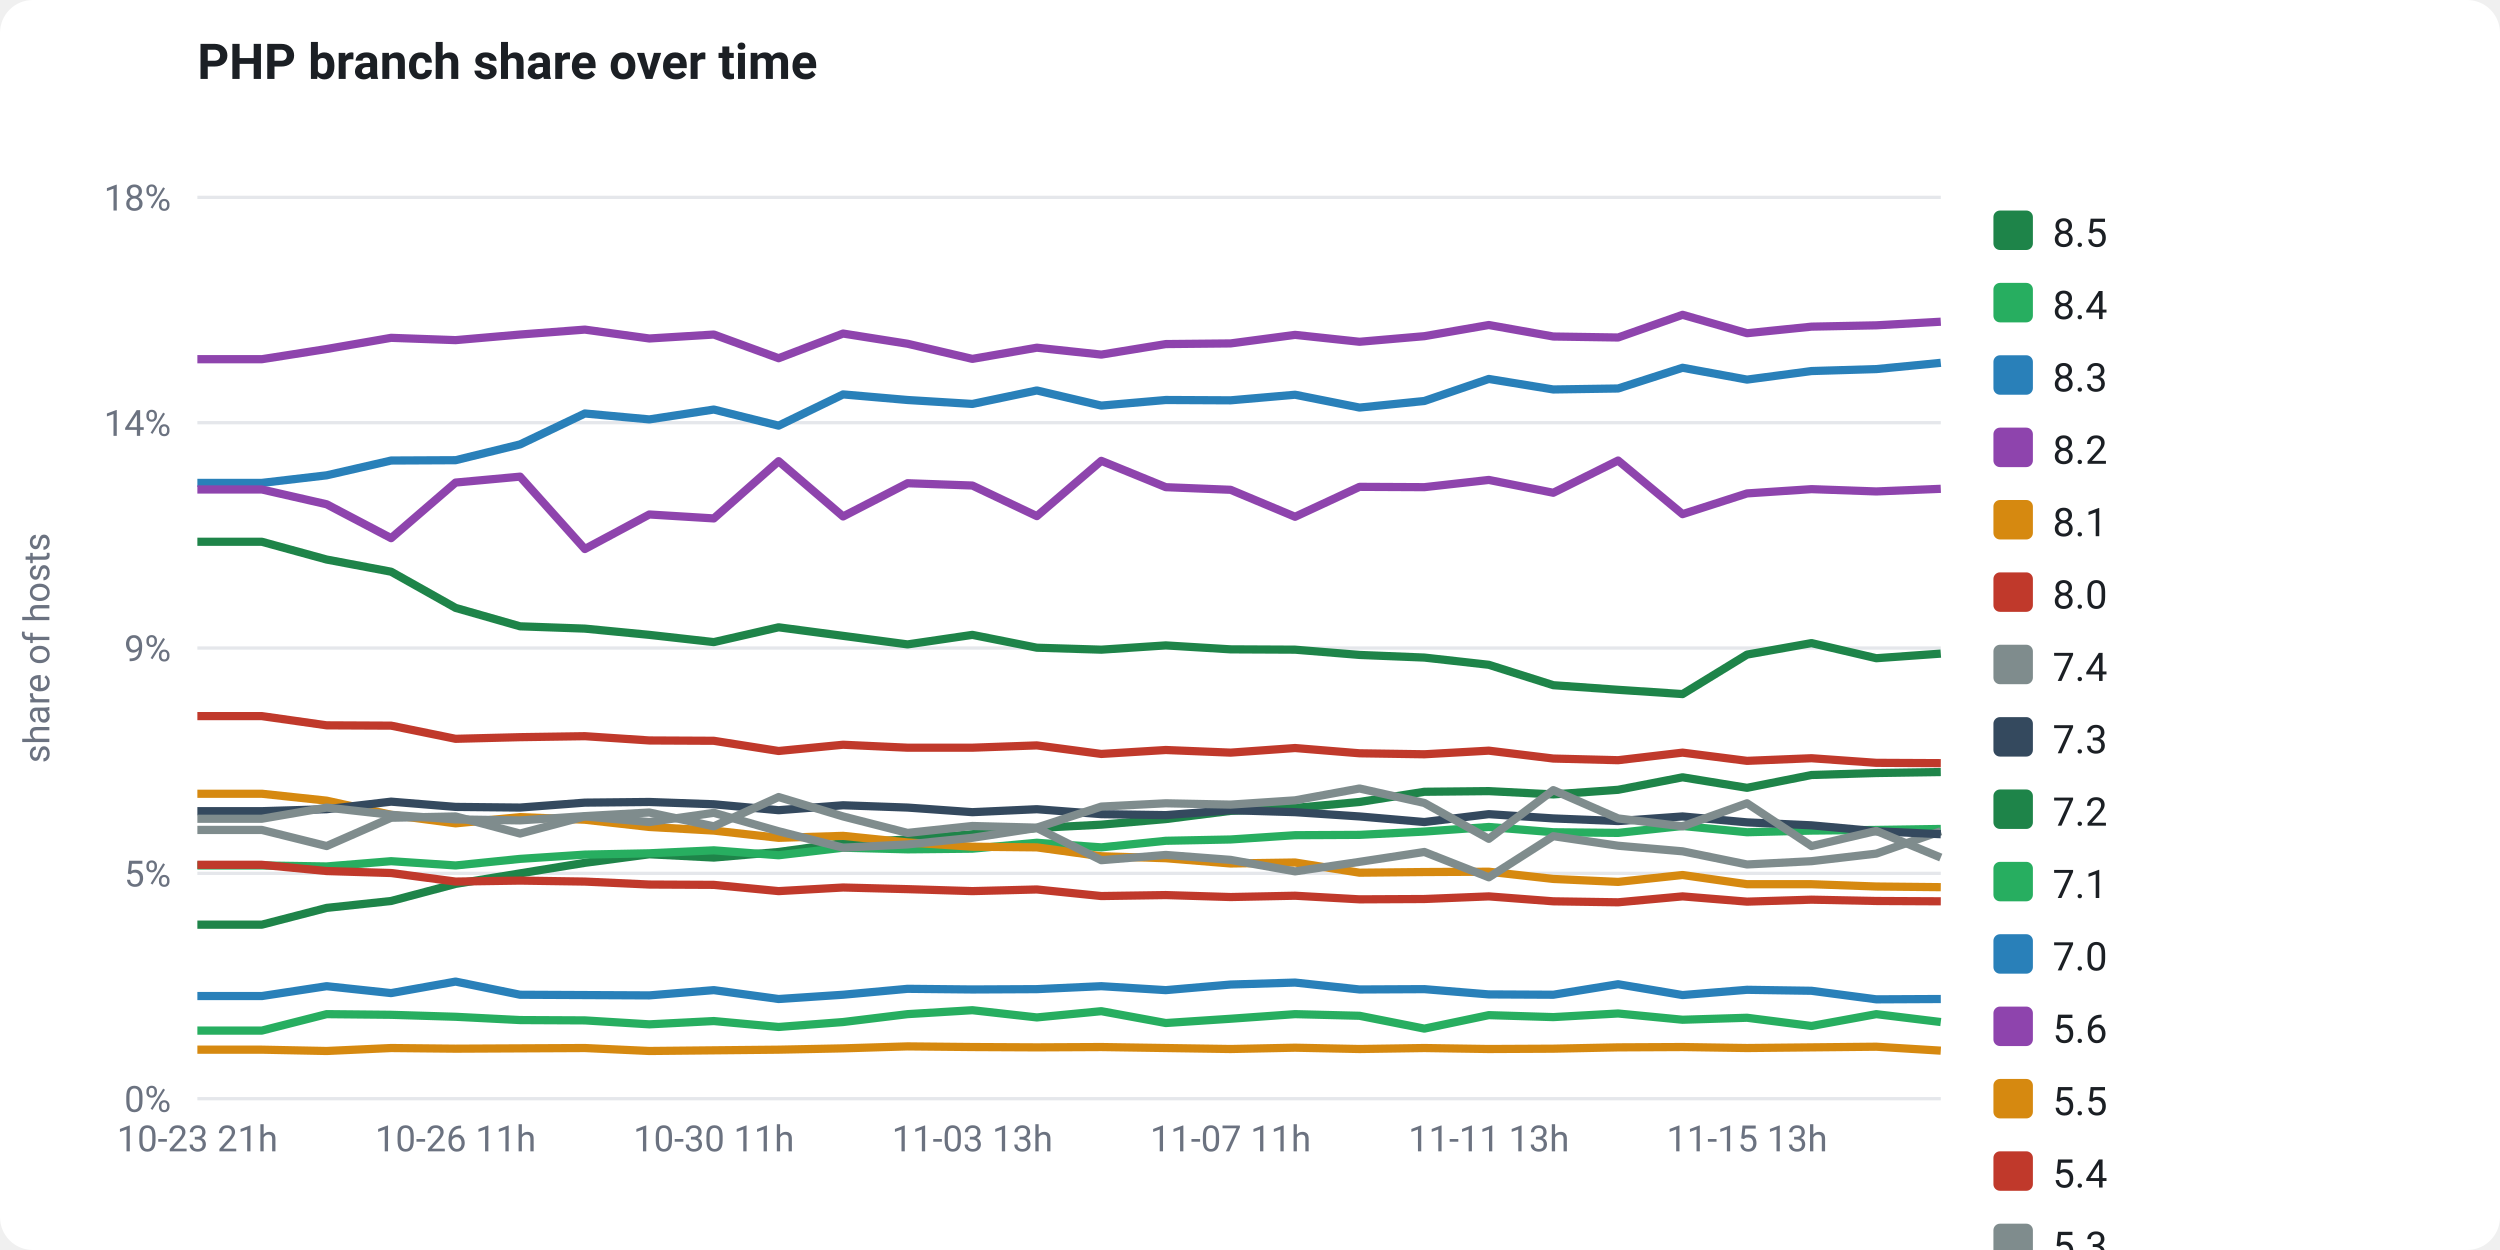
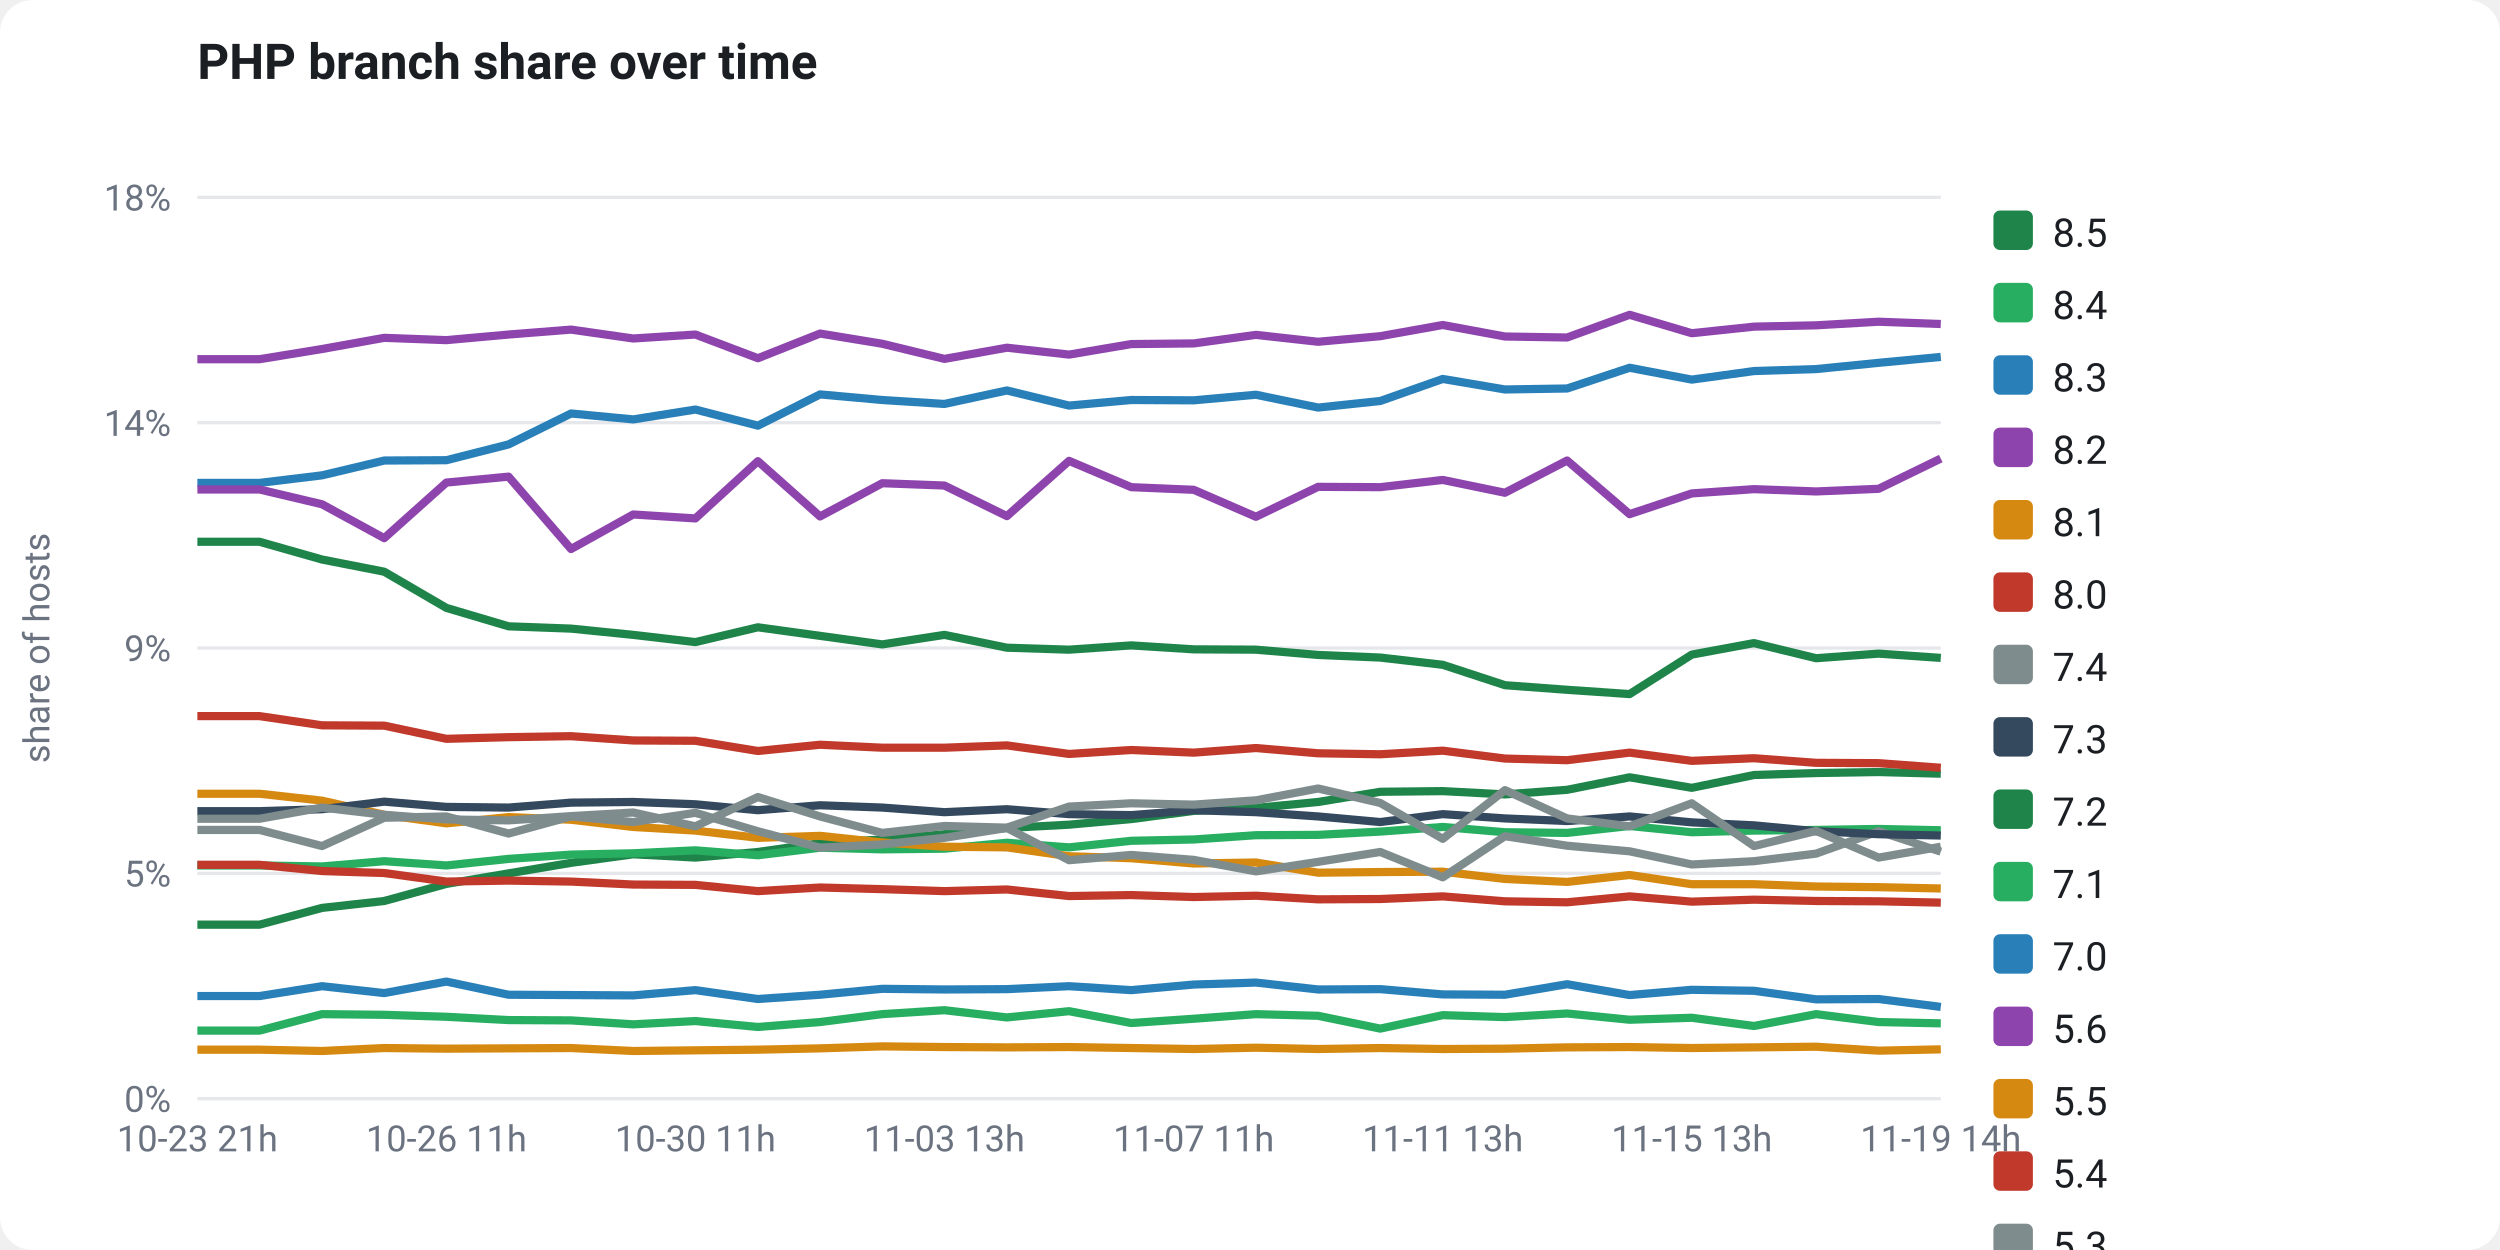
<svg xmlns="http://www.w3.org/2000/svg" viewBox="0 0 760 380" width="760" height="380" font-family="-apple-system,Segoe UI,Roboto,Helvetica,Arial,sans-serif" role="img">
  <rect x="0" y="0" width="760" height="380" fill="#ffffff" rx="10" />
  <text x="60" y="24" fill="#1b1f24" font-size="15" font-weight="700">PHP branch share over time</text>
  <line x1="60" y1="334.0" x2="590" y2="334.0" stroke="#e5e7eb" stroke-width="1" />
  <text x="52" y="338.0" fill="#6b7280" font-size="11" text-anchor="end">0%</text>
  <line x1="60" y1="265.5" x2="590" y2="265.5" stroke="#e5e7eb" stroke-width="1" />
  <text x="52" y="269.5" fill="#6b7280" font-size="11" text-anchor="end">5%</text>
  <line x1="60" y1="197.0" x2="590" y2="197.0" stroke="#e5e7eb" stroke-width="1" />
  <text x="52" y="201.0" fill="#6b7280" font-size="11" text-anchor="end">9%</text>
  <line x1="60" y1="128.5" x2="590" y2="128.5" stroke="#e5e7eb" stroke-width="1" />
  <text x="52" y="132.5" fill="#6b7280" font-size="11" text-anchor="end">14%</text>
  <line x1="60" y1="60.0" x2="590" y2="60.0" stroke="#e5e7eb" stroke-width="1" />
  <text x="52" y="64.0" fill="#6b7280" font-size="11" text-anchor="end">18%</text>
  <text x="15" y="197" fill="#6b7280" font-size="11" text-anchor="middle" transform="rotate(-90 15 197)">share of hosts</text>
-   <polyline points="60.0,281.1 79.6,281.1 99.3,276.0 118.9,273.9 138.5,268.7 158.1,265.5 177.8,262.3 197.4,259.7 217.0,260.7 236.7,259.0 256.3,256.3 275.9,255.2 295.6,253.6 315.2,251.7 334.8,250.7 354.4,249.0 374.1,246.5 393.7,245.6 413.3,243.8 433.0,240.7 452.6,240.5 472.2,241.5 491.9,240.1 511.5,236.3 531.1,239.5 550.7,235.6 570.4,235.0 590.0,234.7" fill="none" stroke="#1e8449" stroke-width="2.5" stroke-linejoin="round" />
-   <polyline points="60.0,263.1 79.6,263.1 99.3,263.4 118.9,261.8 138.5,263.1 158.1,261.1 177.8,259.8 197.4,259.4 217.0,258.5 236.7,260.0 256.3,257.7 275.9,258.2 295.6,258.0 315.2,256.2 334.8,257.6 354.4,255.6 374.1,255.2 393.7,253.9 413.3,253.8 433.0,252.8 452.6,251.4 472.2,253.0 491.9,253.2 511.5,251.1 531.1,253.0 550.7,252.5 570.4,252.3 590.0,252.0" fill="none" stroke="#27ae60" stroke-width="2.5" stroke-linejoin="round" />
-   <polyline points="60.0,146.8 79.6,146.8 99.3,144.5 118.9,140.0 138.5,139.9 158.1,135.1 177.8,125.7 197.4,127.5 217.0,124.5 236.7,129.4 256.3,119.9 275.9,121.6 295.6,122.8 315.2,118.7 334.8,123.3 354.4,121.6 374.1,121.7 393.7,120.0 413.3,123.9 433.0,121.9 452.6,115.2 472.2,118.4 491.9,118.1 511.5,111.8 531.1,115.4 550.7,112.8 570.4,112.2 590.0,110.3" fill="none" stroke="#2980b9" stroke-width="2.5" stroke-linejoin="round" />
-   <polyline points="60.0,109.2 79.6,109.2 99.3,106.1 118.9,102.7 138.5,103.4 158.1,101.7 177.8,100.2 197.4,102.9 217.0,101.7 236.7,108.9 256.3,101.4 275.9,104.5 295.6,109.1 315.2,105.7 334.8,107.8 354.4,104.6 374.1,104.4 393.7,101.8 413.3,103.9 433.0,102.2 452.6,98.8 472.2,102.3 491.9,102.6 511.5,95.7 531.1,101.3 550.7,99.3 570.4,98.9 590.0,97.8" fill="none" stroke="#8e44ad" stroke-width="2.5" stroke-linejoin="round" />
-   <polyline points="60.0,241.3 79.6,241.3 99.3,243.4 118.9,247.7 138.5,250.3 158.1,248.4 177.8,249.2 197.4,251.4 217.0,252.5 236.7,254.7 256.3,254.1 275.9,256.1 295.6,257.4 315.2,257.6 334.8,260.3 354.4,260.9 374.1,262.5 393.7,262.2 413.3,265.3 433.0,265.1 452.6,265.0 472.2,267.2 491.9,268.1 511.5,266.0 531.1,268.8 550.7,268.8 570.4,269.5 590.0,269.7" fill="none" stroke="#d68910" stroke-width="2.5" stroke-linejoin="round" />
-   <polyline points="60.0,262.9 79.6,262.9 99.3,264.8 118.9,265.4 138.5,268.0 158.1,267.7 177.8,268.0 197.4,268.9 217.0,269.0 236.7,270.9 256.3,269.8 275.9,270.3 295.6,270.9 315.2,270.4 334.8,272.4 354.4,272.1 374.1,272.7 393.7,272.3 413.3,273.4 433.0,273.3 452.6,272.5 472.2,274.0 491.9,274.3 511.5,272.5 531.1,274.1 550.7,273.5 570.4,273.9 590.0,274.0" fill="none" stroke="#c0392b" stroke-width="2.5" stroke-linejoin="round" />
-   <polyline points="60.0,252.3 79.6,252.3 99.3,257.2 118.9,248.6 138.5,248.2 158.1,253.4 177.8,248.2 197.4,249.9 217.0,247.1 236.7,252.7 256.3,257.7 275.9,256.7 295.6,254.7 315.2,251.7 334.8,261.5 354.4,259.9 374.1,261.4 393.7,264.9 413.3,262.0 433.0,259.0 452.6,266.7 472.2,254.2 491.9,257.1 511.5,258.8 531.1,262.8 550.7,261.8 570.4,259.5 590.0,252.7" fill="none" stroke="#7f8c8d" stroke-width="2.5" stroke-linejoin="round" />
-   <polyline points="60.0,246.6 79.6,246.6 99.3,246.0 118.9,243.7 138.5,245.3 158.1,245.5 177.8,244.0 197.4,243.8 217.0,244.5 236.7,246.3 256.3,244.8 275.9,245.5 295.6,246.9 315.2,246.0 334.8,247.5 354.4,247.8 374.1,246.3 393.7,246.9 413.3,248.2 433.0,249.9 452.6,247.5 472.2,248.8 491.9,249.6 511.5,248.2 531.1,250.0 550.7,250.9 570.4,252.7 590.0,253.6" fill="none" stroke="#34495e" stroke-width="2.5" stroke-linejoin="round" />
-   <polyline points="60.0,164.7 79.6,164.7 99.3,170.1 118.9,173.8 138.5,184.8 158.1,190.4 177.8,191.1 197.4,193.0 217.0,195.2 236.7,190.7 256.3,193.3 275.9,195.9 295.6,193.0 315.2,196.9 334.8,197.5 354.4,196.2 374.1,197.4 393.7,197.5 413.3,199.1 433.0,199.9 452.6,202.1 472.2,208.3 491.9,209.7 511.5,211.0 531.1,199.0 550.7,195.5 570.4,200.1 590.0,198.7" fill="none" stroke="#1e8449" stroke-width="2.5" stroke-linejoin="round" />
-   <polyline points="60.0,313.3 79.6,313.3 99.3,308.3 118.9,308.5 138.5,309.1 158.1,310.1 177.8,310.2 197.4,311.4 217.0,310.4 236.7,312.2 256.3,310.7 275.9,308.3 295.6,307.1 315.2,309.3 334.8,307.4 354.4,311.0 374.1,309.7 393.7,308.3 413.3,308.8 433.0,312.7 452.6,308.6 472.2,309.2 491.9,308.1 511.5,310.0 531.1,309.4 550.7,311.9 570.4,308.3 590.0,310.7" fill="none" stroke="#27ae60" stroke-width="2.5" stroke-linejoin="round" />
-   <polyline points="60.0,302.8 79.6,302.8 99.3,299.8 118.9,301.9 138.5,298.4 158.1,302.4 177.8,302.5 197.4,302.6 217.0,301.0 236.7,303.7 256.3,302.4 275.9,300.6 295.6,300.8 315.2,300.7 334.8,299.8 354.4,301.0 374.1,299.3 393.7,298.7 413.3,300.8 433.0,300.7 452.6,302.3 472.2,302.4 491.9,299.2 511.5,302.5 531.1,300.9 550.7,301.2 570.4,303.8 590.0,303.7" fill="none" stroke="#2980b9" stroke-width="2.5" stroke-linejoin="round" />
-   <polyline points="60.0,148.8 79.6,148.8 99.3,153.3 118.9,163.6 138.5,146.7 158.1,144.9 177.8,166.9 197.4,156.4 217.0,157.6 236.7,140.2 256.3,157.0 275.9,146.9 295.6,147.6 315.2,156.9 334.8,140.1 354.4,148.1 374.1,148.9 393.7,157.1 413.3,148.0 433.0,148.1 452.6,145.9 472.2,149.8 491.9,140.0 511.5,156.3 531.1,150.0 550.7,148.7 570.4,149.4 590.0,148.6" fill="none" stroke="#8e44ad" stroke-width="2.5" stroke-linejoin="round" />
-   <polyline points="60.0,319.1 79.6,319.1 99.3,319.5 118.9,318.6 138.5,318.8 158.1,318.7 177.8,318.6 197.4,319.5 217.0,319.3 236.7,319.1 256.3,318.7 275.9,318.1 295.6,318.3 315.2,318.4 334.8,318.3 354.4,318.6 374.1,318.9 393.7,318.5 413.3,318.9 433.0,318.6 452.6,318.9 472.2,318.8 491.9,318.4 511.5,318.3 531.1,318.6 550.7,318.4 570.4,318.2 590.0,319.4" fill="none" stroke="#d68910" stroke-width="2.5" stroke-linejoin="round" />
-   <polyline points="60.0,217.7 79.6,217.7 99.3,220.5 118.9,220.6 138.5,224.6 158.1,224.1 177.8,223.8 197.4,225.1 217.0,225.2 236.7,228.3 256.3,226.4 275.9,227.3 295.6,227.3 315.2,226.6 334.8,229.2 354.4,228.0 374.1,228.8 393.7,227.4 413.3,229.0 433.0,229.3 452.6,228.2 472.2,230.6 491.9,231.1 511.5,228.8 531.1,231.3 550.7,230.5 570.4,231.9 590.0,232.0" fill="none" stroke="#c0392b" stroke-width="2.5" stroke-linejoin="round" />
-   <polyline points="60.0,248.9 79.6,248.9 99.3,245.5 118.9,247.7 138.5,249.1 158.1,249.4 177.8,248.1 197.4,247.0 217.0,251.2 236.7,242.3 256.3,248.2 275.9,253.2 295.6,251.1 315.2,251.6 334.8,245.2 354.4,244.2 374.1,244.6 393.7,243.3 413.3,239.7 433.0,244.1 452.6,255.0 472.2,240.2 491.9,248.8 511.5,251.2 531.1,244.2 550.7,257.2 570.4,252.6 590.0,260.7" fill="none" stroke="#7f8c8d" stroke-width="2.5" stroke-linejoin="round" />
+   <polyline points="60.0,281.1 78.9,281.1 97.9,276.0 116.8,273.9 135.7,268.7 154.6,265.5 173.6,262.3 192.5,259.7 211.4,260.7 230.4,259.0 249.3,256.3 268.2,255.2 287.1,253.6 306.1,251.7 325.0,250.7 343.9,249.0 362.9,246.5 381.8,245.6 400.7,243.8 419.6,240.7 438.6,240.5 457.5,241.5 476.4,240.1 495.4,236.3 514.3,239.5 533.2,235.6 552.1,235.0 571.1,234.7 590.0,235.2" fill="none" stroke="#1e8449" stroke-width="2.5" stroke-linejoin="round" />
+   <polyline points="60.0,263.1 78.9,263.1 97.9,263.4 116.8,261.8 135.7,263.1 154.6,261.1 173.6,259.8 192.5,259.4 211.4,258.5 230.4,260.0 249.3,257.7 268.2,258.2 287.1,258.0 306.1,256.2 325.0,257.6 343.9,255.6 362.9,255.2 381.8,253.9 400.7,253.8 419.6,252.8 438.6,251.4 457.5,253.0 476.4,253.2 495.4,251.1 514.3,253.0 533.2,252.5 552.1,252.3 571.1,252.0 590.0,252.4" fill="none" stroke="#27ae60" stroke-width="2.5" stroke-linejoin="round" />
+   <polyline points="60.0,146.8 78.9,146.8 97.9,144.5 116.8,140.0 135.7,139.9 154.6,135.1 173.6,125.7 192.5,127.5 211.4,124.5 230.4,129.4 249.3,119.9 268.2,121.6 287.1,122.8 306.1,118.7 325.0,123.3 343.9,121.6 362.9,121.7 381.8,120.0 400.7,123.9 419.6,121.9 438.6,115.2 457.5,118.4 476.4,118.1 495.4,111.8 514.3,115.4 533.2,112.8 552.1,112.2 571.1,110.3 590.0,108.5" fill="none" stroke="#2980b9" stroke-width="2.5" stroke-linejoin="round" />
+   <polyline points="60.0,109.2 78.9,109.2 97.9,106.1 116.8,102.7 135.7,103.4 154.6,101.7 173.6,100.2 192.5,102.9 211.4,101.7 230.4,108.9 249.3,101.4 268.2,104.5 287.1,109.1 306.1,105.7 325.0,107.8 343.9,104.6 362.9,104.4 381.8,101.8 400.7,103.9 419.6,102.2 438.6,98.8 457.5,102.3 476.4,102.6 495.4,95.7 514.3,101.3 533.2,99.3 552.1,98.9 571.1,97.8 590.0,98.5" fill="none" stroke="#8e44ad" stroke-width="2.5" stroke-linejoin="round" />
+   <polyline points="60.0,241.3 78.9,241.3 97.9,243.4 116.8,247.7 135.7,250.3 154.6,248.4 173.6,249.2 192.5,251.4 211.4,252.5 230.4,254.7 249.3,254.1 268.2,256.1 287.1,257.4 306.1,257.6 325.0,260.3 343.9,260.9 362.9,262.5 381.8,262.2 400.7,265.3 419.6,265.1 438.6,265.0 457.5,267.2 476.4,268.1 495.4,266.0 514.3,268.8 533.2,268.8 552.1,269.5 571.1,269.7 590.0,270.1" fill="none" stroke="#d68910" stroke-width="2.5" stroke-linejoin="round" />
+   <polyline points="60.0,262.9 78.9,262.9 97.9,264.8 116.8,265.4 135.7,268.0 154.6,267.7 173.6,268.0 192.5,268.9 211.4,269.0 230.4,270.9 249.3,269.8 268.2,270.3 287.1,270.9 306.1,270.4 325.0,272.4 343.9,272.1 362.9,272.7 381.8,272.3 400.7,273.4 419.6,273.3 438.6,272.5 457.5,274.0 476.4,274.3 495.4,272.5 514.3,274.1 533.2,273.5 552.1,273.9 571.1,274.0 590.0,274.4" fill="none" stroke="#c0392b" stroke-width="2.5" stroke-linejoin="round" />
+   <polyline points="60.0,252.3 78.9,252.3 97.9,257.2 116.8,248.6 135.7,248.2 154.6,253.4 173.6,248.2 192.5,249.9 211.4,247.1 230.4,252.7 249.3,257.7 268.2,256.7 287.1,254.7 306.1,251.7 325.0,261.5 343.9,259.9 362.9,261.4 381.8,264.9 400.7,262.0 419.6,259.0 438.6,266.7 457.5,254.2 476.4,257.1 495.4,258.8 514.3,262.8 533.2,261.8 552.1,259.5 571.1,252.7 590.0,258.9" fill="none" stroke="#7f8c8d" stroke-width="2.5" stroke-linejoin="round" />
+   <polyline points="60.0,246.6 78.9,246.6 97.9,246.0 116.8,243.7 135.7,245.3 154.6,245.5 173.6,244.0 192.5,243.8 211.4,244.5 230.4,246.3 249.3,244.8 268.2,245.5 287.1,246.9 306.1,246.0 325.0,247.5 343.9,247.8 362.9,246.3 381.8,246.9 400.7,248.2 419.6,249.9 438.6,247.5 457.5,248.8 476.4,249.6 495.4,248.2 514.3,250.0 533.2,250.9 552.1,252.7 571.1,253.6 590.0,254.0" fill="none" stroke="#34495e" stroke-width="2.5" stroke-linejoin="round" />
+   <polyline points="60.0,164.7 78.9,164.7 97.9,170.1 116.8,173.8 135.7,184.8 154.6,190.4 173.6,191.1 192.5,193.0 211.4,195.2 230.4,190.7 249.3,193.3 268.2,195.9 287.1,193.0 306.1,196.9 325.0,197.5 343.9,196.2 362.9,197.4 381.8,197.5 400.7,199.1 419.6,199.9 438.6,202.1 457.5,208.3 476.4,209.7 495.4,211.0 514.3,199.0 533.2,195.5 552.1,200.1 571.1,198.7 590.0,200.0" fill="none" stroke="#1e8449" stroke-width="2.5" stroke-linejoin="round" />
+   <polyline points="60.0,313.3 78.9,313.3 97.9,308.3 116.8,308.5 135.7,309.1 154.6,310.1 173.6,310.2 192.5,311.4 211.4,310.4 230.4,312.2 249.3,310.7 268.2,308.3 287.1,307.1 306.1,309.3 325.0,307.4 343.9,311.0 362.9,309.7 381.8,308.3 400.7,308.8 419.6,312.7 438.6,308.6 457.5,309.2 476.4,308.1 495.4,310.0 514.3,309.4 533.2,311.9 552.1,308.3 571.1,310.7 590.0,311.1" fill="none" stroke="#27ae60" stroke-width="2.5" stroke-linejoin="round" />
+   <polyline points="60.0,302.8 78.9,302.8 97.9,299.8 116.8,301.9 135.7,298.4 154.6,302.4 173.6,302.5 192.5,302.6 211.4,301.0 230.4,303.7 249.3,302.4 268.2,300.6 287.1,300.8 306.1,300.7 325.0,299.8 343.9,301.0 362.9,299.3 381.8,298.7 400.7,300.8 419.6,300.7 438.6,302.3 457.5,302.4 476.4,299.2 495.4,302.5 514.3,300.9 533.2,301.2 552.1,303.8 571.1,303.7 590.0,306.1" fill="none" stroke="#2980b9" stroke-width="2.5" stroke-linejoin="round" />
+   <polyline points="60.0,148.8 78.9,148.8 97.9,153.3 116.8,163.6 135.7,146.7 154.6,144.9 173.6,166.9 192.5,156.4 211.4,157.6 230.4,140.2 249.3,157.0 268.2,146.9 287.1,147.6 306.1,156.9 325.0,140.1 343.9,148.1 362.9,148.9 381.8,157.1 400.7,148.0 419.6,148.1 438.6,145.9 457.5,149.8 476.4,140.0 495.4,156.3 514.3,150.0 533.2,148.7 552.1,149.4 571.1,148.6 590.0,139.4" fill="none" stroke="#8e44ad" stroke-width="2.5" stroke-linejoin="round" />
+   <polyline points="60.0,319.1 78.9,319.1 97.9,319.5 116.8,318.6 135.7,318.8 154.6,318.7 173.6,318.6 192.5,319.5 211.4,319.3 230.4,319.1 249.3,318.7 268.2,318.1 287.1,318.3 306.1,318.4 325.0,318.3 343.9,318.6 362.9,318.9 381.8,318.5 400.7,318.9 419.6,318.6 438.6,318.9 457.5,318.8 476.4,318.4 495.4,318.3 514.3,318.6 533.2,318.4 552.1,318.2 571.1,319.4 590.0,319.0" fill="none" stroke="#d68910" stroke-width="2.5" stroke-linejoin="round" />
+   <polyline points="60.0,217.7 78.9,217.7 97.9,220.5 116.8,220.6 135.7,224.6 154.6,224.1 173.6,223.8 192.5,225.1 211.4,225.2 230.4,228.3 249.3,226.4 268.2,227.3 287.1,227.3 306.1,226.6 325.0,229.2 343.9,228.0 362.9,228.8 381.8,227.4 400.7,229.0 419.6,229.3 438.6,228.2 457.5,230.6 476.4,231.1 495.4,228.8 514.3,231.3 533.2,230.5 552.1,231.9 571.1,232.0 590.0,233.4" fill="none" stroke="#c0392b" stroke-width="2.5" stroke-linejoin="round" />
+   <polyline points="60.0,248.9 78.9,248.9 97.9,245.5 116.8,247.7 135.7,249.1 154.6,249.4 173.6,248.1 192.5,247.0 211.4,251.2 230.4,242.3 249.3,248.2 268.2,253.2 287.1,251.1 306.1,251.6 325.0,245.2 343.9,244.2 362.9,244.6 381.8,243.3 400.7,239.7 419.6,244.1 438.6,255.0 457.5,240.2 476.4,248.8 495.4,251.2 514.3,244.2 533.2,257.2 552.1,252.6 571.1,260.7 590.0,257.4" fill="none" stroke="#7f8c8d" stroke-width="2.5" stroke-linejoin="round" />
  <text x="60.0" y="350" fill="#6b7280" font-size="11" text-anchor="middle">10-23 21h</text>
-   <text x="138.5" y="350" fill="#6b7280" font-size="11" text-anchor="middle">10-26 11h</text>
-   <text x="217.0" y="350" fill="#6b7280" font-size="11" text-anchor="middle">10-30 11h</text>
-   <text x="295.6" y="350" fill="#6b7280" font-size="11" text-anchor="middle">11-03 13h</text>
-   <text x="374.1" y="350" fill="#6b7280" font-size="11" text-anchor="middle">11-07 11h</text>
-   <text x="452.6" y="350" fill="#6b7280" font-size="11" text-anchor="middle">11-11 13h</text>
-   <text x="531.1" y="350" fill="#6b7280" font-size="11" text-anchor="middle">11-15 13h</text>
+   <text x="135.7" y="350" fill="#6b7280" font-size="11" text-anchor="middle">10-26 11h</text>
+   <text x="211.4" y="350" fill="#6b7280" font-size="11" text-anchor="middle">10-30 11h</text>
+   <text x="287.1" y="350" fill="#6b7280" font-size="11" text-anchor="middle">11-03 13h</text>
+   <text x="362.9" y="350" fill="#6b7280" font-size="11" text-anchor="middle">11-07 11h</text>
+   <text x="438.6" y="350" fill="#6b7280" font-size="11" text-anchor="middle">11-11 13h</text>
+   <text x="514.3" y="350" fill="#6b7280" font-size="11" text-anchor="middle">11-15 13h</text>
+   <text x="590.0" y="350" fill="#6b7280" font-size="11" text-anchor="middle">11-19 14h</text>
  <rect x="606" y="64" width="12" height="12" rx="2" fill="#1e8449" />
  <text x="624" y="75" fill="#1b1f24" font-size="12">8.5</text>
  <rect x="606" y="86" width="12" height="12" rx="2" fill="#27ae60" />
  <text x="624" y="97" fill="#1b1f24" font-size="12">8.4</text>
  <rect x="606" y="108" width="12" height="12" rx="2" fill="#2980b9" />
  <text x="624" y="119" fill="#1b1f24" font-size="12">8.3</text>
  <rect x="606" y="130" width="12" height="12" rx="2" fill="#8e44ad" />
  <text x="624" y="141" fill="#1b1f24" font-size="12">8.2</text>
  <rect x="606" y="152" width="12" height="12" rx="2" fill="#d68910" />
  <text x="624" y="163" fill="#1b1f24" font-size="12">8.1</text>
  <rect x="606" y="174" width="12" height="12" rx="2" fill="#c0392b" />
  <text x="624" y="185" fill="#1b1f24" font-size="12">8.0</text>
  <rect x="606" y="196" width="12" height="12" rx="2" fill="#7f8c8d" />
  <text x="624" y="207" fill="#1b1f24" font-size="12">7.4</text>
  <rect x="606" y="218" width="12" height="12" rx="2" fill="#34495e" />
  <text x="624" y="229" fill="#1b1f24" font-size="12">7.3</text>
  <rect x="606" y="240" width="12" height="12" rx="2" fill="#1e8449" />
  <text x="624" y="251" fill="#1b1f24" font-size="12">7.2</text>
  <rect x="606" y="262" width="12" height="12" rx="2" fill="#27ae60" />
  <text x="624" y="273" fill="#1b1f24" font-size="12">7.1</text>
  <rect x="606" y="284" width="12" height="12" rx="2" fill="#2980b9" />
  <text x="624" y="295" fill="#1b1f24" font-size="12">7.0</text>
  <rect x="606" y="306" width="12" height="12" rx="2" fill="#8e44ad" />
  <text x="624" y="317" fill="#1b1f24" font-size="12">5.6</text>
  <rect x="606" y="328" width="12" height="12" rx="2" fill="#d68910" />
  <text x="624" y="339" fill="#1b1f24" font-size="12">5.5</text>
  <rect x="606" y="350" width="12" height="12" rx="2" fill="#c0392b" />
  <text x="624" y="361" fill="#1b1f24" font-size="12">5.4</text>
  <rect x="606" y="372" width="12" height="12" rx="2" fill="#7f8c8d" />
  <text x="624" y="383" fill="#1b1f24" font-size="12">5.3</text>
</svg>
